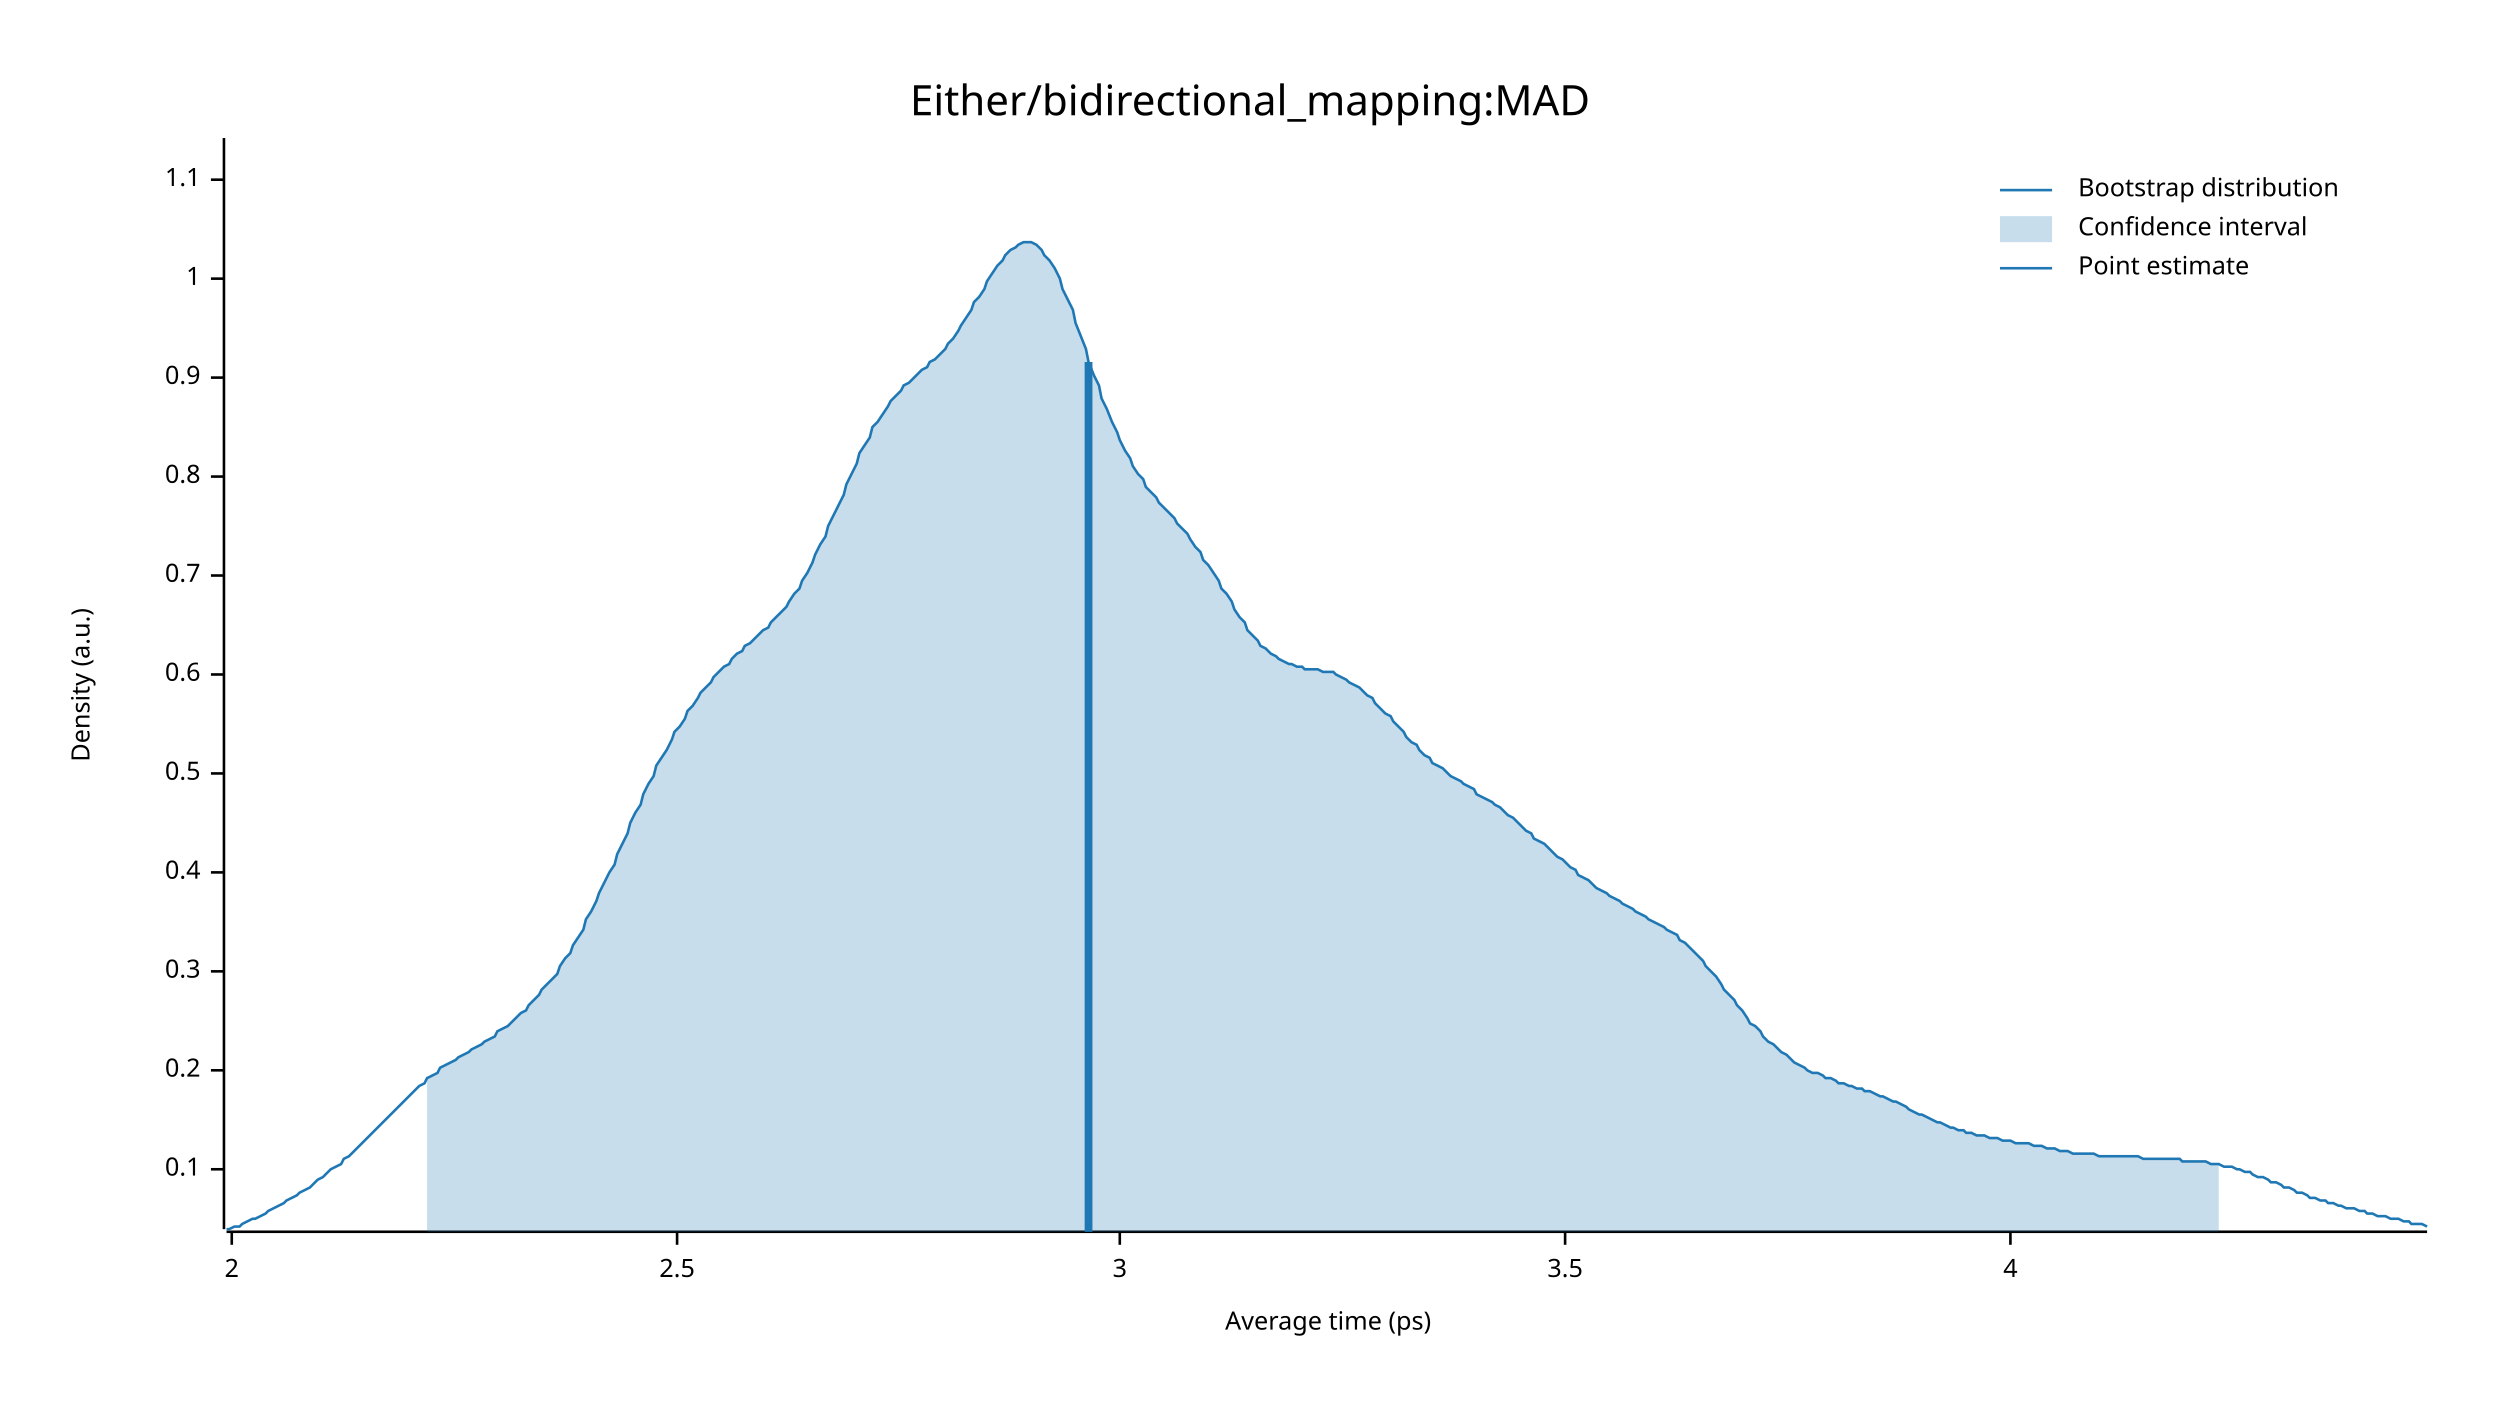
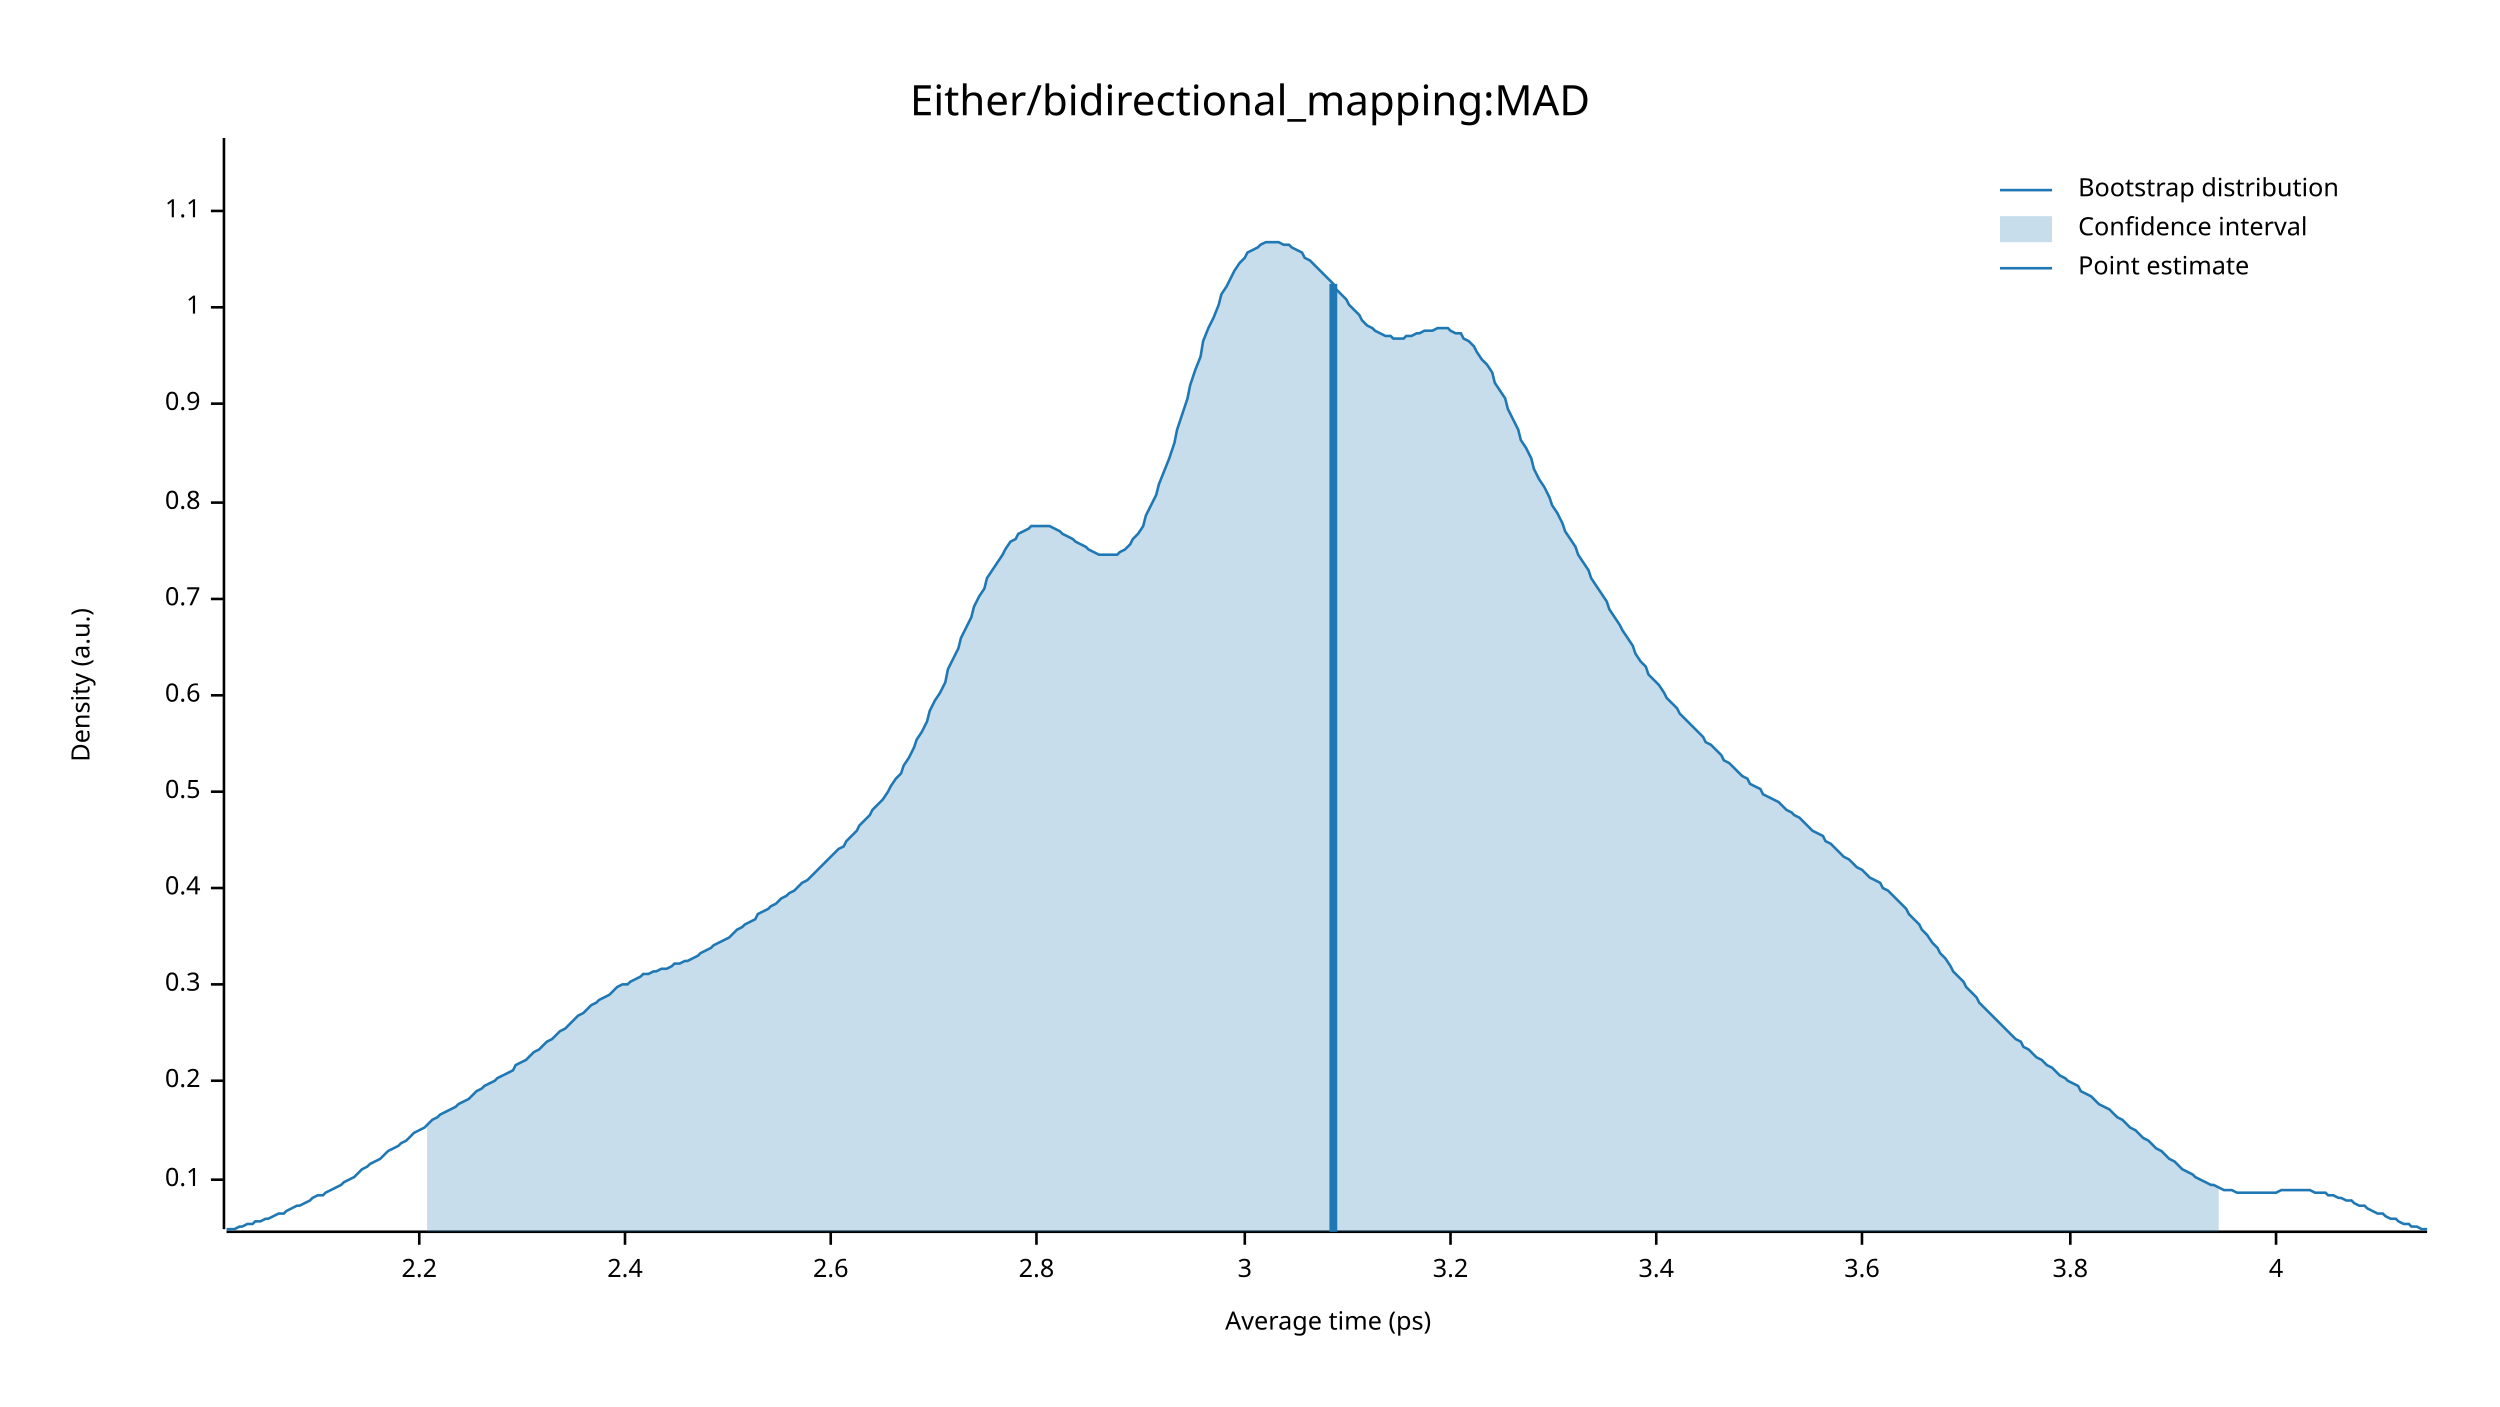
<svg xmlns="http://www.w3.org/2000/svg" width="960" height="540" viewBox="0 0 960 540">
  <text x="480" y="32" dy="0.76em" text-anchor="middle" font-family="sans-serif" font-size="16.129" opacity="1" fill="#000000">
Either/bidirectional_mapping:MAD
</text>
  <text x="27" y="263" dy="0.76em" text-anchor="middle" font-family="sans-serif" font-size="9.677" opacity="1" fill="#000000" transform="rotate(270, 27, 263)">
Density (a.u.)
</text>
  <text x="510" y="513" dy="-0.5ex" text-anchor="middle" font-family="sans-serif" font-size="9.677" opacity="1" fill="#000000">
Average time (ps)
</text>
  <polyline fill="none" opacity="1" stroke="#000000" stroke-width="1" points="86,53 86,472 " />
-   <text x="77" y="449" dy="0.5ex" text-anchor="end" font-family="sans-serif" font-size="9.677" opacity="1" fill="#000000">
+   <text x="77" y="453" dy="0.5ex" text-anchor="end" font-family="sans-serif" font-size="9.677" opacity="1" fill="#000000">
0.1
</text>
-   <polyline fill="none" opacity="1" stroke="#000000" stroke-width="1" points="81,449 86,449 " />
-   <text x="77" y="411" dy="0.5ex" text-anchor="end" font-family="sans-serif" font-size="9.677" opacity="1" fill="#000000">
+   <polyline fill="none" opacity="1" stroke="#000000" stroke-width="1" points="81,453 86,453 " />
+   <text x="77" y="415" dy="0.5ex" text-anchor="end" font-family="sans-serif" font-size="9.677" opacity="1" fill="#000000">
0.2
</text>
-   <polyline fill="none" opacity="1" stroke="#000000" stroke-width="1" points="81,411 86,411 " />
-   <text x="77" y="373" dy="0.5ex" text-anchor="end" font-family="sans-serif" font-size="9.677" opacity="1" fill="#000000">
+   <polyline fill="none" opacity="1" stroke="#000000" stroke-width="1" points="81,415 86,415 " />
+   <text x="77" y="378" dy="0.5ex" text-anchor="end" font-family="sans-serif" font-size="9.677" opacity="1" fill="#000000">
0.3
</text>
-   <polyline fill="none" opacity="1" stroke="#000000" stroke-width="1" points="81,373 86,373 " />
-   <text x="77" y="335" dy="0.5ex" text-anchor="end" font-family="sans-serif" font-size="9.677" opacity="1" fill="#000000">
+   <polyline fill="none" opacity="1" stroke="#000000" stroke-width="1" points="81,378 86,378 " />
+   <text x="77" y="341" dy="0.5ex" text-anchor="end" font-family="sans-serif" font-size="9.677" opacity="1" fill="#000000">
0.4
</text>
-   <polyline fill="none" opacity="1" stroke="#000000" stroke-width="1" points="81,335 86,335 " />
-   <text x="77" y="297" dy="0.5ex" text-anchor="end" font-family="sans-serif" font-size="9.677" opacity="1" fill="#000000">
+   <polyline fill="none" opacity="1" stroke="#000000" stroke-width="1" points="81,341 86,341 " />
+   <text x="77" y="304" dy="0.5ex" text-anchor="end" font-family="sans-serif" font-size="9.677" opacity="1" fill="#000000">
0.5
</text>
-   <polyline fill="none" opacity="1" stroke="#000000" stroke-width="1" points="81,297 86,297 " />
-   <text x="77" y="259" dy="0.5ex" text-anchor="end" font-family="sans-serif" font-size="9.677" opacity="1" fill="#000000">
+   <polyline fill="none" opacity="1" stroke="#000000" stroke-width="1" points="81,304 86,304 " />
+   <text x="77" y="267" dy="0.5ex" text-anchor="end" font-family="sans-serif" font-size="9.677" opacity="1" fill="#000000">
0.6
</text>
-   <polyline fill="none" opacity="1" stroke="#000000" stroke-width="1" points="81,259 86,259 " />
-   <text x="77" y="221" dy="0.5ex" text-anchor="end" font-family="sans-serif" font-size="9.677" opacity="1" fill="#000000">
+   <polyline fill="none" opacity="1" stroke="#000000" stroke-width="1" points="81,267 86,267 " />
+   <text x="77" y="230" dy="0.5ex" text-anchor="end" font-family="sans-serif" font-size="9.677" opacity="1" fill="#000000">
0.7
</text>
-   <polyline fill="none" opacity="1" stroke="#000000" stroke-width="1" points="81,221 86,221 " />
-   <text x="77" y="183" dy="0.5ex" text-anchor="end" font-family="sans-serif" font-size="9.677" opacity="1" fill="#000000">
+   <polyline fill="none" opacity="1" stroke="#000000" stroke-width="1" points="81,230 86,230 " />
+   <text x="77" y="193" dy="0.5ex" text-anchor="end" font-family="sans-serif" font-size="9.677" opacity="1" fill="#000000">
0.8
</text>
-   <polyline fill="none" opacity="1" stroke="#000000" stroke-width="1" points="81,183 86,183 " />
-   <text x="77" y="145" dy="0.5ex" text-anchor="end" font-family="sans-serif" font-size="9.677" opacity="1" fill="#000000">
+   <polyline fill="none" opacity="1" stroke="#000000" stroke-width="1" points="81,193 86,193 " />
+   <text x="77" y="155" dy="0.5ex" text-anchor="end" font-family="sans-serif" font-size="9.677" opacity="1" fill="#000000">
0.9
</text>
-   <polyline fill="none" opacity="1" stroke="#000000" stroke-width="1" points="81,145 86,145 " />
-   <text x="77" y="107" dy="0.5ex" text-anchor="end" font-family="sans-serif" font-size="9.677" opacity="1" fill="#000000">
+   <polyline fill="none" opacity="1" stroke="#000000" stroke-width="1" points="81,155 86,155 " />
+   <text x="77" y="118" dy="0.5ex" text-anchor="end" font-family="sans-serif" font-size="9.677" opacity="1" fill="#000000">
1
</text>
-   <polyline fill="none" opacity="1" stroke="#000000" stroke-width="1" points="81,107 86,107 " />
-   <text x="77" y="69" dy="0.5ex" text-anchor="end" font-family="sans-serif" font-size="9.677" opacity="1" fill="#000000">
+   <polyline fill="none" opacity="1" stroke="#000000" stroke-width="1" points="81,118 86,118 " />
+   <text x="77" y="81" dy="0.5ex" text-anchor="end" font-family="sans-serif" font-size="9.677" opacity="1" fill="#000000">
1.1
</text>
-   <polyline fill="none" opacity="1" stroke="#000000" stroke-width="1" points="81,69 86,69 " />
+   <polyline fill="none" opacity="1" stroke="#000000" stroke-width="1" points="81,81 86,81 " />
  <polyline fill="none" opacity="1" stroke="#000000" stroke-width="1" points="87,473 932,473 " />
-   <text x="89" y="483" dy="0.76em" text-anchor="middle" font-family="sans-serif" font-size="9.677" opacity="1" fill="#000000">
- 2
+   <text x="161" y="483" dy="0.76em" text-anchor="middle" font-family="sans-serif" font-size="9.677" opacity="1" fill="#000000">
+ 2.2
</text>
-   <polyline fill="none" opacity="1" stroke="#000000" stroke-width="1" points="89,473 89,478 " />
-   <text x="260" y="483" dy="0.76em" text-anchor="middle" font-family="sans-serif" font-size="9.677" opacity="1" fill="#000000">
- 2.5
+   <polyline fill="none" opacity="1" stroke="#000000" stroke-width="1" points="161,473 161,478 " />
+   <text x="240" y="483" dy="0.76em" text-anchor="middle" font-family="sans-serif" font-size="9.677" opacity="1" fill="#000000">
+ 2.4
</text>
-   <polyline fill="none" opacity="1" stroke="#000000" stroke-width="1" points="260,473 260,478 " />
-   <text x="430" y="483" dy="0.76em" text-anchor="middle" font-family="sans-serif" font-size="9.677" opacity="1" fill="#000000">
+   <polyline fill="none" opacity="1" stroke="#000000" stroke-width="1" points="240,473 240,478 " />
+   <text x="319" y="483" dy="0.76em" text-anchor="middle" font-family="sans-serif" font-size="9.677" opacity="1" fill="#000000">
+ 2.6
+ </text>
+   <polyline fill="none" opacity="1" stroke="#000000" stroke-width="1" points="319,473 319,478 " />
+   <text x="398" y="483" dy="0.76em" text-anchor="middle" font-family="sans-serif" font-size="9.677" opacity="1" fill="#000000">
+ 2.8
+ </text>
+   <polyline fill="none" opacity="1" stroke="#000000" stroke-width="1" points="398,473 398,478 " />
+   <text x="478" y="483" dy="0.76em" text-anchor="middle" font-family="sans-serif" font-size="9.677" opacity="1" fill="#000000">
3
</text>
-   <polyline fill="none" opacity="1" stroke="#000000" stroke-width="1" points="430,473 430,478 " />
-   <text x="601" y="483" dy="0.76em" text-anchor="middle" font-family="sans-serif" font-size="9.677" opacity="1" fill="#000000">
- 3.5
+   <polyline fill="none" opacity="1" stroke="#000000" stroke-width="1" points="478,473 478,478 " />
+   <text x="557" y="483" dy="0.76em" text-anchor="middle" font-family="sans-serif" font-size="9.677" opacity="1" fill="#000000">
+ 3.2
</text>
-   <polyline fill="none" opacity="1" stroke="#000000" stroke-width="1" points="601,473 601,478 " />
-   <text x="772" y="483" dy="0.76em" text-anchor="middle" font-family="sans-serif" font-size="9.677" opacity="1" fill="#000000">
+   <polyline fill="none" opacity="1" stroke="#000000" stroke-width="1" points="557,473 557,478 " />
+   <text x="636" y="483" dy="0.76em" text-anchor="middle" font-family="sans-serif" font-size="9.677" opacity="1" fill="#000000">
+ 3.4
+ </text>
+   <polyline fill="none" opacity="1" stroke="#000000" stroke-width="1" points="636,473 636,478 " />
+   <text x="715" y="483" dy="0.76em" text-anchor="middle" font-family="sans-serif" font-size="9.677" opacity="1" fill="#000000">
+ 3.6
+ </text>
+   <polyline fill="none" opacity="1" stroke="#000000" stroke-width="1" points="715,473 715,478 " />
+   <text x="795" y="483" dy="0.76em" text-anchor="middle" font-family="sans-serif" font-size="9.677" opacity="1" fill="#000000">
+ 3.8
+ </text>
+   <polyline fill="none" opacity="1" stroke="#000000" stroke-width="1" points="795,473 795,478 " />
+   <text x="874" y="483" dy="0.76em" text-anchor="middle" font-family="sans-serif" font-size="9.677" opacity="1" fill="#000000">
4
</text>
-   <polyline fill="none" opacity="1" stroke="#000000" stroke-width="1" points="772,473 772,478 " />
-   <polyline fill="none" opacity="1" stroke="#1F78B4" stroke-width="1" points="87,472 88,472 90,471 92,471 93,470 95,469 97,468 98,468 100,467 102,466 103,465 105,464 107,463 109,462 110,461 112,460 114,459 115,458 117,457 119,456 120,455 122,453 124,452 125,451 127,449 129,448 131,447 132,445 134,444 136,442 137,441 139,439 141,437 142,436 144,434 146,432 147,431 149,429 151,427 153,425 154,424 156,422 158,420 159,419 161,417 163,416 164,414 166,413 168,412 169,410 171,409 173,408 175,407 176,406 178,405 180,404 181,403 183,402 185,401 186,400 188,399 190,398 191,396 193,395 195,394 197,392 198,391 200,389 202,388 203,386 205,384 207,382 208,380 210,378 212,376 214,374 215,371 217,368 219,366 220,363 222,360 224,357 225,353 227,350 229,346 230,343 232,339 234,335 236,332 237,328 239,324 241,320 242,316 244,312 246,309 247,305 249,301 251,298 252,294 254,291 256,288 258,284 259,281 261,279 263,276 264,273 266,271 268,268 269,266 271,264 273,262 274,260 276,258 278,256 280,255 281,253 283,251 285,250 286,248 288,247 290,245 291,244 293,242 295,241 296,239 298,237 300,235 302,233 303,231 305,228 307,226 308,223 310,220 312,216 313,213 315,209 317,206 318,202 320,198 322,194 324,190 325,186 327,182 329,178 330,174 332,171 334,168 335,164 337,162 339,159 341,156 342,154 344,152 346,150 347,148 349,147 351,145 352,144 354,142 356,141 357,139 359,138 361,136 363,134 364,132 366,130 368,127 369,125 371,122 373,119 374,116 376,114 378,111 379,108 381,105 383,102 385,100 386,98 388,96 390,95 391,94 393,93 395,93 396,93 398,94 400,96 401,98 403,100 405,103 407,107 408,111 410,115 412,119 413,124 415,129 417,134 418,139 420,144 422,148 423,153 425,157 427,162 429,166 430,169 432,173 434,176 435,179 437,182 439,184 440,187 442,189 444,191 445,193 447,195 449,197 451,199 452,201 454,203 456,205 457,207 459,210 461,212 462,215 464,217 466,220 468,223 469,226 471,228 473,231 474,234 476,237 478,239 479,242 481,244 483,246 484,248 486,249 488,251 490,252 491,253 493,254 495,255 496,255 498,256 500,256 501,257 503,257 505,257 506,257 508,258 510,258 512,258 513,259 515,260 517,261 518,262 520,263 522,264 523,265 525,267 527,268 528,270 530,272 532,274 534,275 535,277 537,279 539,281 540,283 542,285 544,286 545,288 547,290 549,291 550,293 552,294 554,295 556,297 557,298 559,299 561,300 562,301 564,302 566,303 567,305 569,306 571,307 573,308 574,309 576,310 578,312 579,313 581,314 583,316 584,317 586,319 588,320 589,322 591,323 593,324 595,326 596,327 598,329 600,330 601,331 603,333 605,334 606,336 608,337 610,338 611,339 613,341 615,342 617,343 618,344 620,345 622,346 623,347 625,348 627,349 628,350 630,351 632,352 633,353 635,354 637,355 639,356 640,357 642,358 644,359 645,361 647,362 649,364 650,365 652,367 654,369 655,371 657,373 659,375 661,378 662,380 664,382 666,384 667,386 669,388 671,391 672,393 674,394 676,396 677,398 679,400 681,401 683,403 684,404 686,405 688,407 689,408 691,409 693,410 694,411 696,412 698,412 700,413 701,414 703,414 705,415 706,416 708,416 710,417 711,417 713,418 715,418 716,419 718,419 720,420 722,421 723,421 725,422 727,423 728,423 730,424 732,425 733,426 735,427 737,428 738,428 740,429 742,430 744,431 745,431 747,432 749,433 750,433 752,434 754,434 755,435 757,435 759,436 760,436 762,436 764,437 766,437 767,437 769,438 771,438 772,438 774,439 776,439 777,439 779,439 781,440 782,440 784,440 786,441 788,441 789,441 791,442 793,442 794,442 796,443 798,443 799,443 801,443 803,443 804,443 806,444 808,444 810,444 811,444 813,444 815,444 816,444 818,444 820,444 821,444 823,445 825,445 827,445 828,445 830,445 832,445 833,445 835,445 837,445 838,446 840,446 842,446 843,446 845,446 847,446 849,447 850,447 852,447 854,448 855,448 857,448 859,449 860,449 862,450 864,450 865,451 867,452 869,452 871,453 872,454 874,454 876,455 877,456 879,456 881,457 882,458 884,458 886,459 887,460 889,460 891,461 893,461 894,462 896,462 898,463 899,463 901,464 903,464 904,464 906,465 908,465 909,466 911,466 913,467 915,467 916,467 918,468 920,468 921,468 923,469 925,469 926,470 928,470 930,470 932,471 " />
-   <polygon opacity="0.25" fill="#1F78B4" points="164,414 166,413 168,412 169,410 171,409 173,408 175,407 176,406 178,405 180,404 181,403 183,402 185,401 186,400 188,399 190,398 191,396 193,395 195,394 197,392 198,391 200,389 202,388 203,386 205,384 207,382 208,380 210,378 212,376 214,374 215,371 217,368 219,366 220,363 222,360 224,357 225,353 227,350 229,346 230,343 232,339 234,335 236,332 237,328 239,324 241,320 242,316 244,312 246,309 247,305 249,301 251,298 252,294 254,291 256,288 258,284 259,281 261,279 263,276 264,273 266,271 268,268 269,266 271,264 273,262 274,260 276,258 278,256 280,255 281,253 283,251 285,250 286,248 288,247 290,245 291,244 293,242 295,241 296,239 298,237 300,235 302,233 303,231 305,228 307,226 308,223 310,220 312,216 313,213 315,209 317,206 318,202 320,198 322,194 324,190 325,186 327,182 329,178 330,174 332,171 334,168 335,164 337,162 339,159 341,156 342,154 344,152 346,150 347,148 349,147 351,145 352,144 354,142 356,141 357,139 359,138 361,136 363,134 364,132 366,130 368,127 369,125 371,122 373,119 374,116 376,114 378,111 379,108 381,105 383,102 385,100 386,98 388,96 390,95 391,94 393,93 395,93 396,93 398,94 400,96 401,98 403,100 405,103 407,107 408,111 410,115 412,119 413,124 415,129 417,134 418,139 420,144 422,148 423,153 425,157 427,162 429,166 430,169 432,173 434,176 435,179 437,182 439,184 440,187 442,189 444,191 445,193 447,195 449,197 451,199 452,201 454,203 456,205 457,207 459,210 461,212 462,215 464,217 466,220 468,223 469,226 471,228 473,231 474,234 476,237 478,239 479,242 481,244 483,246 484,248 486,249 488,251 490,252 491,253 493,254 495,255 496,255 498,256 500,256 501,257 503,257 505,257 506,257 508,258 510,258 512,258 513,259 515,260 517,261 518,262 520,263 522,264 523,265 525,267 527,268 528,270 530,272 532,274 534,275 535,277 537,279 539,281 540,283 542,285 544,286 545,288 547,290 549,291 550,293 552,294 554,295 556,297 557,298 559,299 561,300 562,301 564,302 566,303 567,305 569,306 571,307 573,308 574,309 576,310 578,312 579,313 581,314 583,316 584,317 586,319 588,320 589,322 591,323 593,324 595,326 596,327 598,329 600,330 601,331 603,333 605,334 606,336 608,337 610,338 611,339 613,341 615,342 617,343 618,344 620,345 622,346 623,347 625,348 627,349 628,350 630,351 632,352 633,353 635,354 637,355 639,356 640,357 642,358 644,359 645,361 647,362 649,364 650,365 652,367 654,369 655,371 657,373 659,375 661,378 662,380 664,382 666,384 667,386 669,388 671,391 672,393 674,394 676,396 677,398 679,400 681,401 683,403 684,404 686,405 688,407 689,408 691,409 693,410 694,411 696,412 698,412 700,413 701,414 703,414 705,415 706,416 708,416 710,417 711,417 713,418 715,418 716,419 718,419 720,420 722,421 723,421 725,422 727,423 728,423 730,424 732,425 733,426 735,427 737,428 738,428 740,429 742,430 744,431 745,431 747,432 749,433 750,433 752,434 754,434 755,435 757,435 759,436 760,436 762,436 764,437 766,437 767,437 769,438 771,438 772,438 774,439 776,439 777,439 779,439 781,440 782,440 784,440 786,441 788,441 789,441 791,442 793,442 794,442 796,443 798,443 799,443 801,443 803,443 804,443 806,444 808,444 810,444 811,444 813,444 815,444 816,444 818,444 820,444 821,444 823,445 825,445 827,445 828,445 830,445 832,445 833,445 835,445 837,445 838,446 840,446 842,446 843,446 845,446 847,446 849,447 850,447 852,447 852,473 164,473 " />
-   <polyline fill="none" opacity="1" stroke="#1F78B4" stroke-width="3" points="418,473 418,139 " />
+   <polyline fill="none" opacity="1" stroke="#000000" stroke-width="1" points="874,473 874,478 " />
+   <polyline fill="none" opacity="1" stroke="#1F78B4" stroke-width="1" points="87,472 88,472 90,472 92,471 93,471 95,470 97,470 98,469 100,469 102,468 103,468 105,467 107,466 109,466 110,465 112,464 114,463 115,463 117,462 119,461 120,460 122,459 124,459 125,458 127,457 129,456 131,455 132,454 134,453 136,452 137,451 139,449 141,448 142,447 144,446 146,445 147,444 149,442 151,441 153,440 154,439 156,438 158,436 159,435 161,434 163,433 164,432 166,430 168,429 169,428 171,427 173,426 175,425 176,424 178,423 180,422 181,421 183,419 185,418 186,417 188,416 190,415 191,414 193,413 195,412 197,411 198,409 200,408 202,407 203,406 205,404 207,403 208,402 210,400 212,399 214,397 215,396 217,395 219,393 220,392 222,390 224,389 225,388 227,386 229,385 230,384 232,383 234,382 236,380 237,379 239,378 241,378 242,377 244,376 246,375 247,374 249,374 251,373 252,373 254,372 256,372 258,371 259,370 261,370 263,369 264,369 266,368 268,367 269,366 271,365 273,364 274,363 276,362 278,361 280,360 281,359 283,357 285,356 286,355 288,354 290,353 291,351 293,350 295,349 296,348 298,347 300,345 302,344 303,343 305,342 307,340 308,339 310,338 312,336 313,335 315,333 317,331 318,330 320,328 322,326 324,325 325,323 327,321 329,319 330,317 332,315 334,313 335,311 337,309 339,307 341,304 342,302 344,299 346,297 347,294 349,291 351,287 352,284 354,281 356,277 357,273 359,269 361,266 363,262 364,257 366,253 368,249 369,245 371,241 373,237 374,233 376,229 378,226 379,222 381,219 383,216 385,213 386,211 388,208 390,207 391,205 393,204 395,203 396,202 398,202 400,202 401,202 403,202 405,203 407,204 408,205 410,206 412,207 413,208 415,209 417,210 418,211 420,212 422,213 423,213 425,213 427,213 429,213 430,212 432,211 434,209 435,207 437,205 439,202 440,198 442,194 444,190 445,186 447,181 449,176 451,170 452,165 454,159 456,153 457,148 459,142 461,137 462,131 464,126 466,122 468,117 469,113 471,110 473,106 474,104 476,101 478,99 479,97 481,96 483,95 484,94 486,93 488,93 490,93 491,93 493,94 495,94 496,95 498,96 500,97 501,99 503,100 505,102 506,103 508,105 510,107 512,109 513,111 515,113 517,115 518,117 520,119 522,121 523,123 525,125 527,126 528,127 530,128 532,129 534,129 535,130 537,130 539,130 540,129 542,129 544,128 545,128 547,127 549,127 550,127 552,126 554,126 556,126 557,127 559,128 561,128 562,130 564,131 566,133 567,135 569,138 571,140 573,143 574,147 576,150 578,153 579,157 581,161 583,165 584,169 586,172 588,176 589,180 591,184 593,187 595,191 596,194 598,197 600,201 601,204 603,207 605,210 606,213 608,216 610,219 611,222 613,225 615,228 617,231 618,234 620,237 622,240 623,242 625,245 627,248 628,251 630,254 632,256 633,259 635,261 637,263 639,266 640,268 642,270 644,272 645,274 647,276 649,278 650,279 652,281 654,283 655,285 657,286 659,288 661,290 662,292 664,293 666,295 667,296 669,298 671,299 672,301 674,302 676,303 677,305 679,306 681,307 683,308 684,309 686,311 688,312 689,313 691,314 693,316 694,317 696,319 698,320 700,321 701,323 703,324 705,326 706,327 708,329 710,330 711,331 713,333 715,334 716,335 718,337 720,338 722,339 723,341 725,342 727,344 728,345 730,347 732,349 733,351 735,353 737,355 738,357 740,359 742,362 744,364 745,366 747,368 749,371 750,373 752,375 754,377 755,379 757,381 759,383 760,385 762,387 764,389 766,391 767,392 769,394 771,396 772,397 774,399 776,400 777,402 779,403 781,405 782,406 784,407 786,409 788,410 789,411 791,413 793,414 794,415 796,416 798,417 799,419 801,420 803,421 804,422 806,424 808,425 810,426 811,427 813,429 815,430 816,431 818,433 820,434 821,435 823,437 825,438 827,440 828,441 830,442 832,444 833,445 835,446 837,448 838,449 840,450 842,451 843,452 845,453 847,454 849,455 850,455 852,456 854,457 855,457 857,457 859,458 860,458 862,458 864,458 865,458 867,458 869,458 871,458 872,458 874,458 876,457 877,457 879,457 881,457 882,457 884,457 886,457 887,457 889,458 891,458 893,458 894,459 896,459 898,460 899,460 901,461 903,461 904,462 906,463 908,463 909,464 911,465 913,466 915,466 916,467 918,468 920,468 921,469 923,470 925,470 926,471 928,471 930,472 932,472 " />
+   <polygon opacity="0.25" fill="#1F78B4" points="164,432 166,430 168,429 169,428 171,427 173,426 175,425 176,424 178,423 180,422 181,421 183,419 185,418 186,417 188,416 190,415 191,414 193,413 195,412 197,411 198,409 200,408 202,407 203,406 205,404 207,403 208,402 210,400 212,399 214,397 215,396 217,395 219,393 220,392 222,390 224,389 225,388 227,386 229,385 230,384 232,383 234,382 236,380 237,379 239,378 241,378 242,377 244,376 246,375 247,374 249,374 251,373 252,373 254,372 256,372 258,371 259,370 261,370 263,369 264,369 266,368 268,367 269,366 271,365 273,364 274,363 276,362 278,361 280,360 281,359 283,357 285,356 286,355 288,354 290,353 291,351 293,350 295,349 296,348 298,347 300,345 302,344 303,343 305,342 307,340 308,339 310,338 312,336 313,335 315,333 317,331 318,330 320,328 322,326 324,325 325,323 327,321 329,319 330,317 332,315 334,313 335,311 337,309 339,307 341,304 342,302 344,299 346,297 347,294 349,291 351,287 352,284 354,281 356,277 357,273 359,269 361,266 363,262 364,257 366,253 368,249 369,245 371,241 373,237 374,233 376,229 378,226 379,222 381,219 383,216 385,213 386,211 388,208 390,207 391,205 393,204 395,203 396,202 398,202 400,202 401,202 403,202 405,203 407,204 408,205 410,206 412,207 413,208 415,209 417,210 418,211 420,212 422,213 423,213 425,213 427,213 429,213 430,212 432,211 434,209 435,207 437,205 439,202 440,198 442,194 444,190 445,186 447,181 449,176 451,170 452,165 454,159 456,153 457,148 459,142 461,137 462,131 464,126 466,122 468,117 469,113 471,110 473,106 474,104 476,101 478,99 479,97 481,96 483,95 484,94 486,93 488,93 490,93 491,93 493,94 495,94 496,95 498,96 500,97 501,99 503,100 505,102 506,103 508,105 510,107 512,109 513,111 515,113 517,115 518,117 520,119 522,121 523,123 525,125 527,126 528,127 530,128 532,129 534,129 535,130 537,130 539,130 540,129 542,129 544,128 545,128 547,127 549,127 550,127 552,126 554,126 556,126 557,127 559,128 561,128 562,130 564,131 566,133 567,135 569,138 571,140 573,143 574,147 576,150 578,153 579,157 581,161 583,165 584,169 586,172 588,176 589,180 591,184 593,187 595,191 596,194 598,197 600,201 601,204 603,207 605,210 606,213 608,216 610,219 611,222 613,225 615,228 617,231 618,234 620,237 622,240 623,242 625,245 627,248 628,251 630,254 632,256 633,259 635,261 637,263 639,266 640,268 642,270 644,272 645,274 647,276 649,278 650,279 652,281 654,283 655,285 657,286 659,288 661,290 662,292 664,293 666,295 667,296 669,298 671,299 672,301 674,302 676,303 677,305 679,306 681,307 683,308 684,309 686,311 688,312 689,313 691,314 693,316 694,317 696,319 698,320 700,321 701,323 703,324 705,326 706,327 708,329 710,330 711,331 713,333 715,334 716,335 718,337 720,338 722,339 723,341 725,342 727,344 728,345 730,347 732,349 733,351 735,353 737,355 738,357 740,359 742,362 744,364 745,366 747,368 749,371 750,373 752,375 754,377 755,379 757,381 759,383 760,385 762,387 764,389 766,391 767,392 769,394 771,396 772,397 774,399 776,400 777,402 779,403 781,405 782,406 784,407 786,409 788,410 789,411 791,413 793,414 794,415 796,416 798,417 799,419 801,420 803,421 804,422 806,424 808,425 810,426 811,427 813,429 815,430 816,431 818,433 820,434 821,435 823,437 825,438 827,440 828,441 830,442 832,444 833,445 835,446 837,448 838,449 840,450 842,451 843,452 845,453 847,454 849,455 850,455 852,456 852,473 164,473 " />
+   <polyline fill="none" opacity="1" stroke="#1F78B4" stroke-width="3" points="512,473 512,109 " />
  <text x="798" y="68" dy="0.76em" text-anchor="start" font-family="sans-serif" font-size="9.677" opacity="1" fill="#000000">
Bootstrap distribution
</text>
  <text x="798" y="83" dy="0.76em" text-anchor="start" font-family="sans-serif" font-size="9.677" opacity="1" fill="#000000">
Confidence interval
</text>
  <text x="798" y="98" dy="0.76em" text-anchor="start" font-family="sans-serif" font-size="9.677" opacity="1" fill="#000000">
Point estimate
</text>
  <polyline fill="none" opacity="1" stroke="#1F78B4" stroke-width="1" points="768,73 788,73 " />
  <rect x="768" y="83" width="20" height="10" opacity="0.25" fill="#1F78B4" stroke="none" />
  <polyline fill="none" opacity="1" stroke="#1F78B4" stroke-width="1" points="768,103 788,103 " />
</svg>
